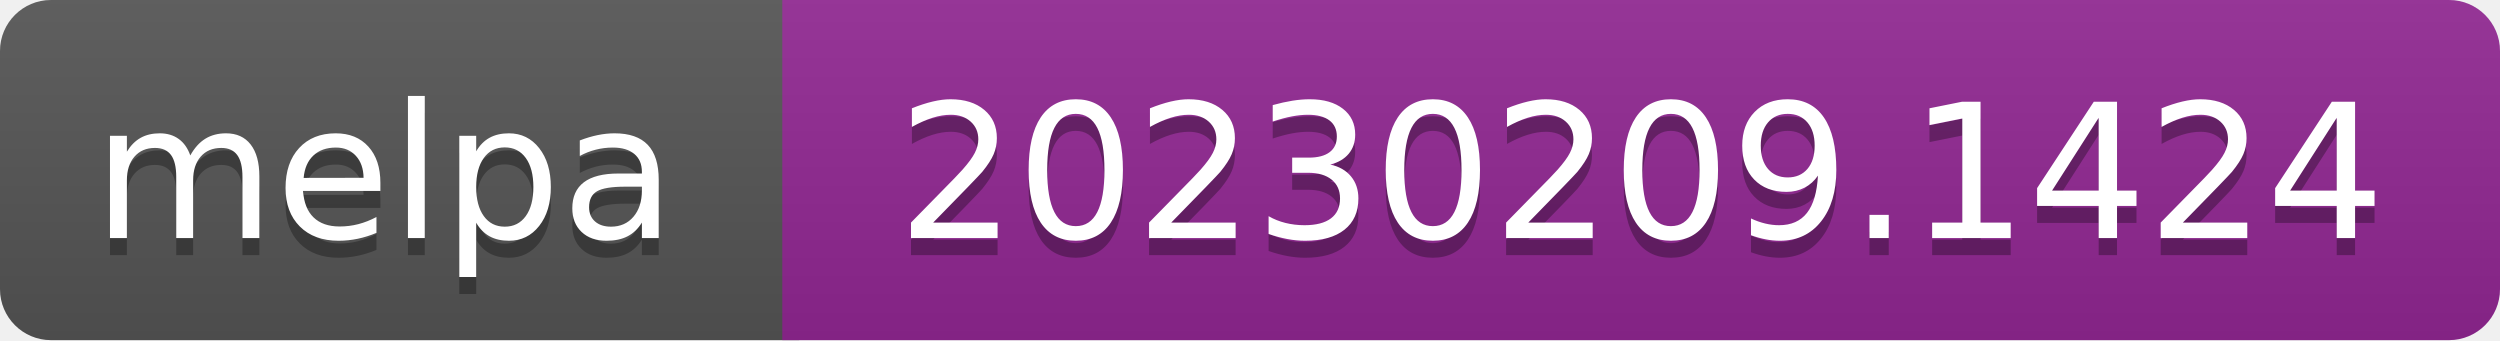
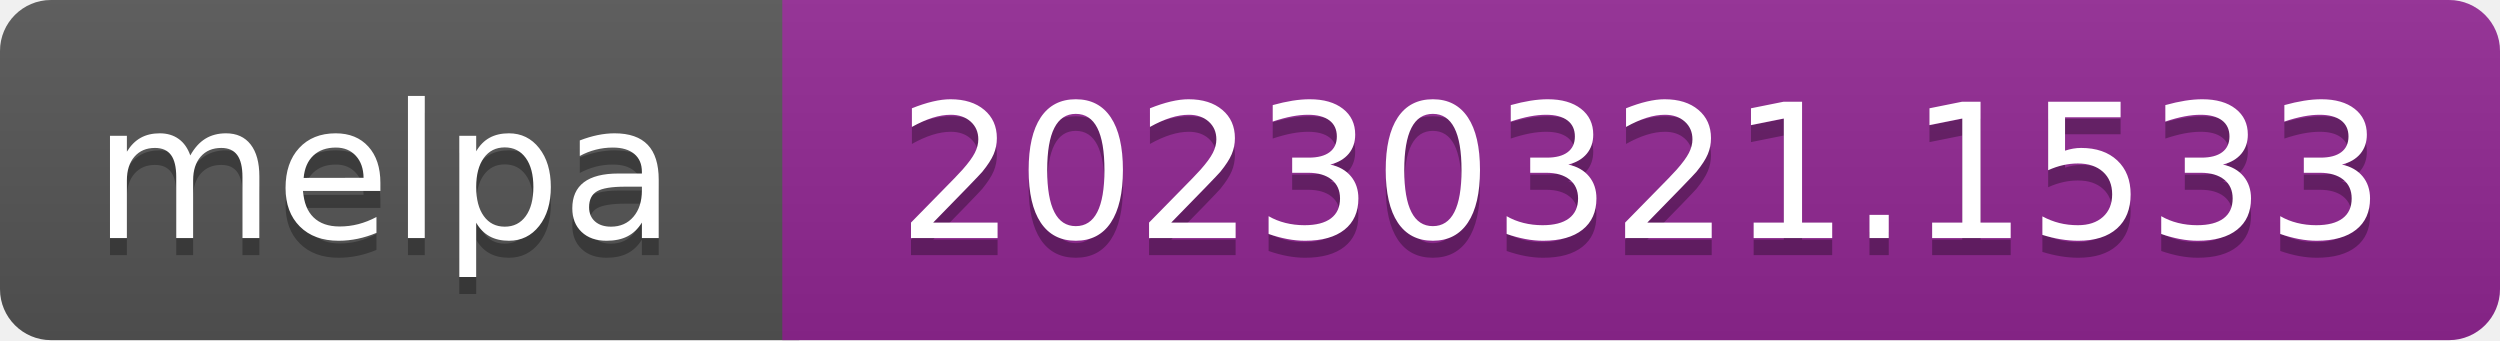
- <svg xmlns="http://www.w3.org/2000/svg" width="147" height="20" role="img" aria-label="melpa: 20230209.1424">
+ <svg xmlns="http://www.w3.org/2000/svg" width="147" height="20" role="img" aria-label="melpa: 20230321.1533">
  <linearGradient id="s" x2="0" y2="100%">
    <stop offset="0" stop-color="#bbb" stop-opacity=".1" />
    <stop offset="1" stop-opacity=".1" />
  </linearGradient>
  <clipPath id="r">
    <rect width="147" height="20" rx="3" fill="#fff" />
  </clipPath>
  <g clip-path="url(#r)">
    <rect width="47" height="20" fill="#555" />
    <rect x="46" width="147" height="20" fill="#922793" />
    <rect width="147" height="20" fill="url(#s)" />
  </g>
  <g fill="#fff" text-anchor="middle" font-family="Verdana,Geneva,DejaVu Sans,sans-serif" font-size="110" text-rendering="geometricPrecision">
    <text aria-hidden="true" x="226" y="150" fill="#010101" fill-opacity=".3" transform="scale(.1)" textLength="343">melpa</text>
    <text x="226" y="140" transform="scale(.1)" fill="#fff" textLength="343">melpa</text>
-     <text aria-hidden="true" x="965" y="150" fill="#010101" fill-opacity=".3" transform="scale(.1)" textLength="875">20230209.1424</text>
-     <text x="965" y="140" transform="scale(.1)" fill="#fff" textLength="875">20230209.1424</text>
+     <text aria-hidden="true" x="965" y="150" fill="#010101" fill-opacity=".3" transform="scale(.1)" textLength="875">20230321.1533</text>
+     <text x="965" y="140" transform="scale(.1)" fill="#fff" textLength="875">20230321.1533</text>
  </g>
</svg>
